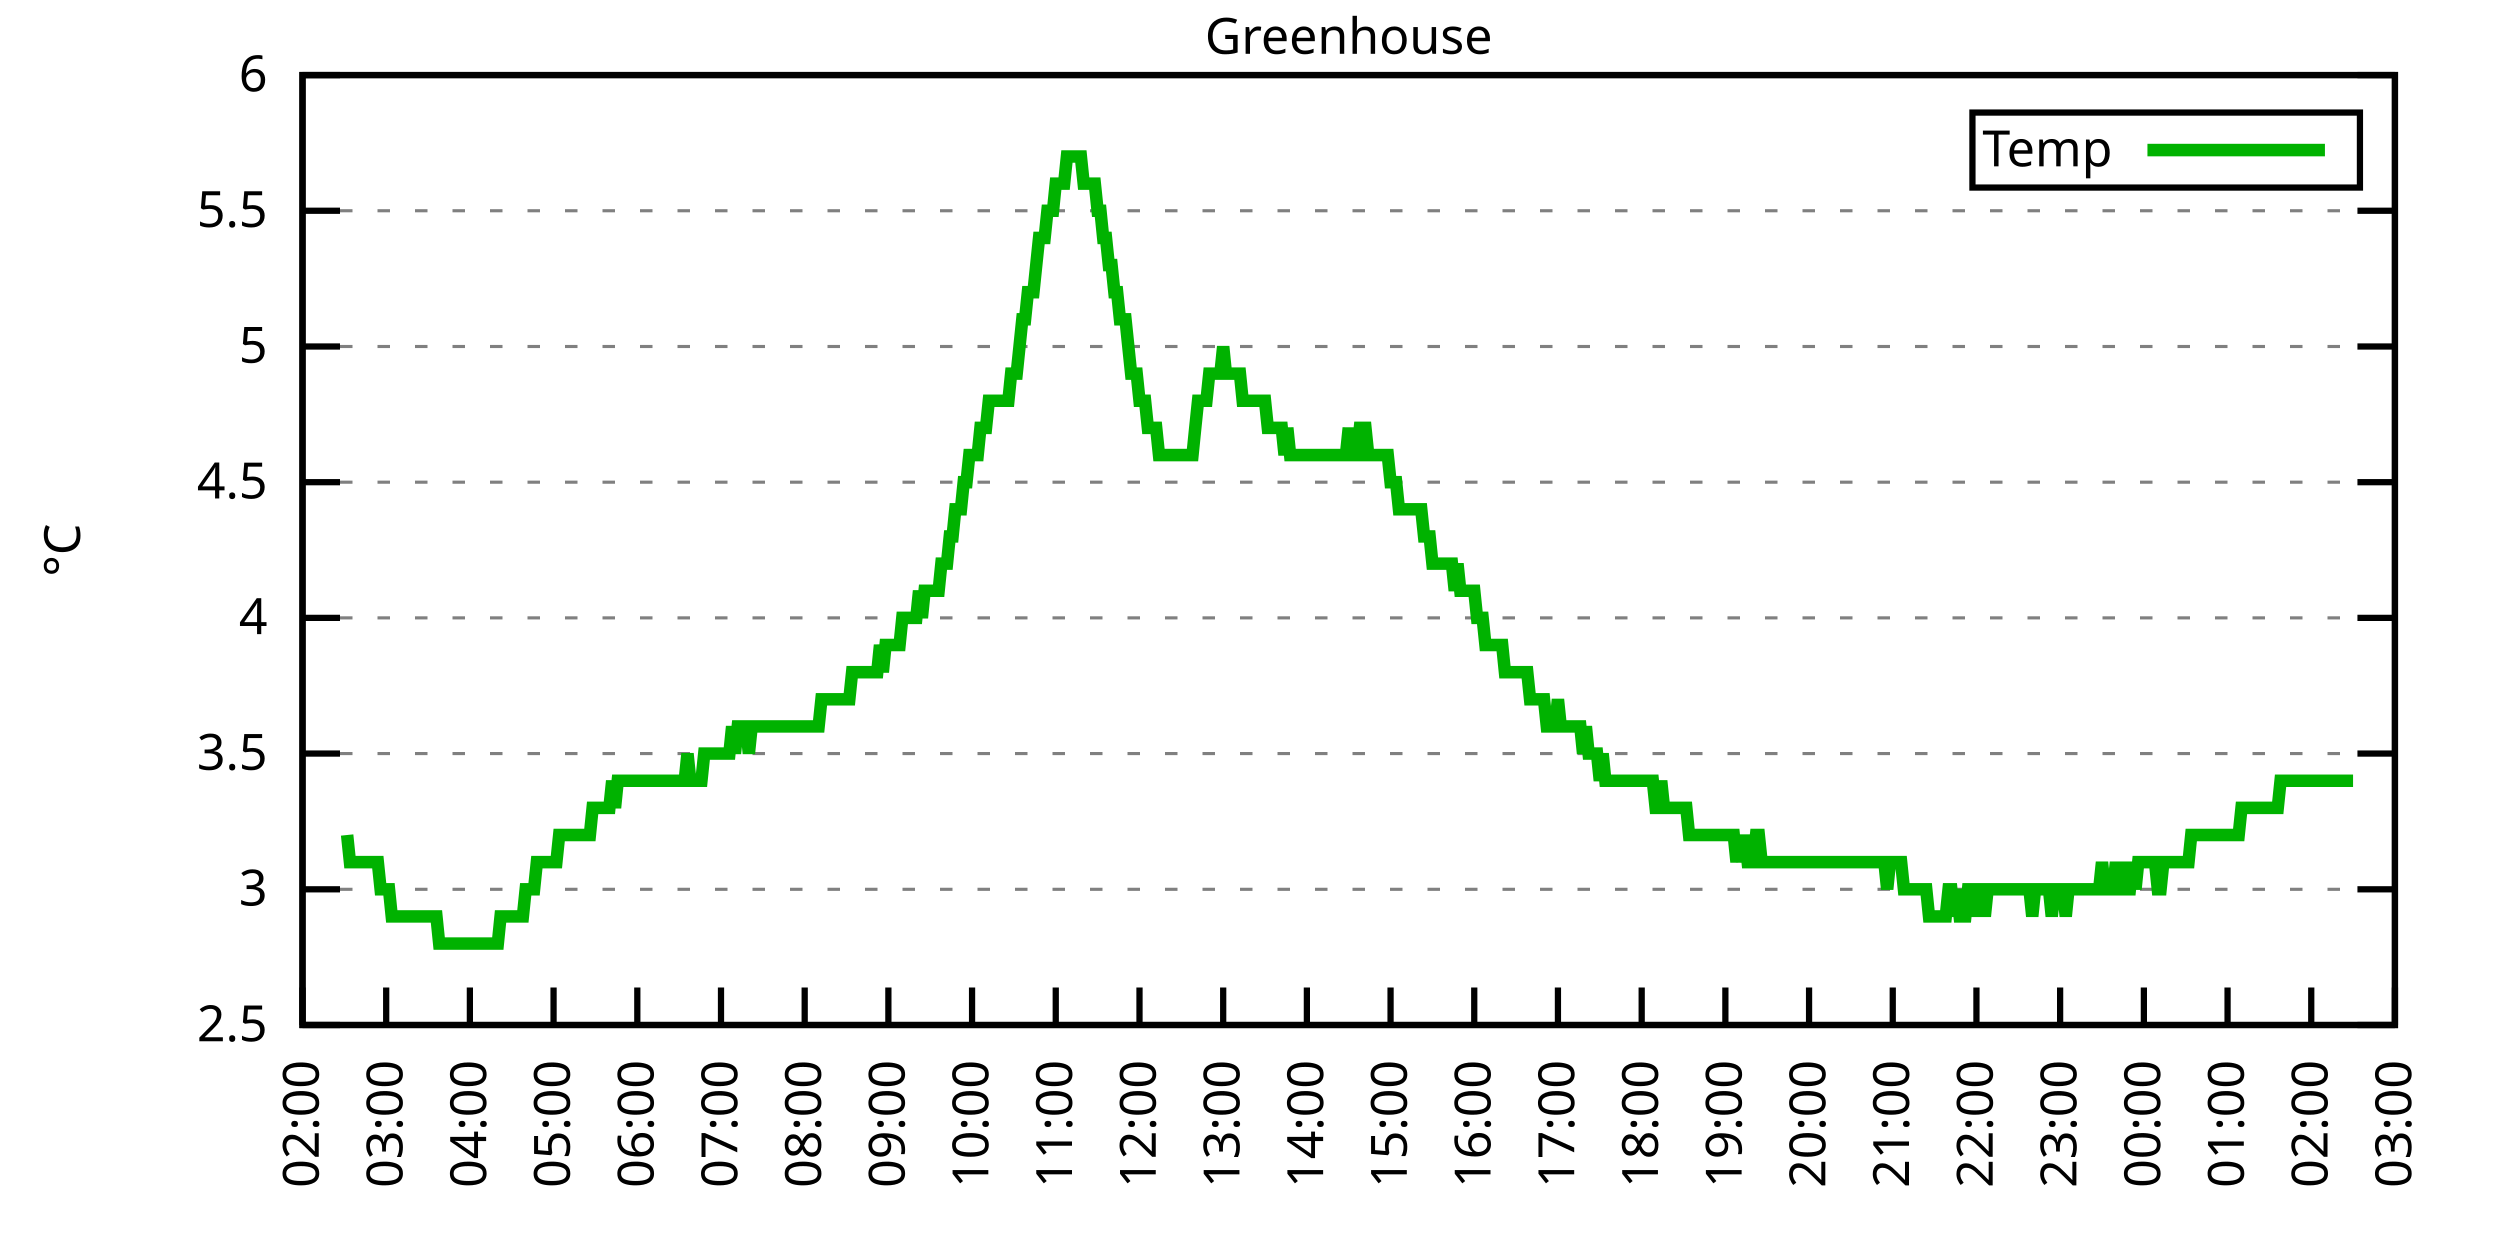
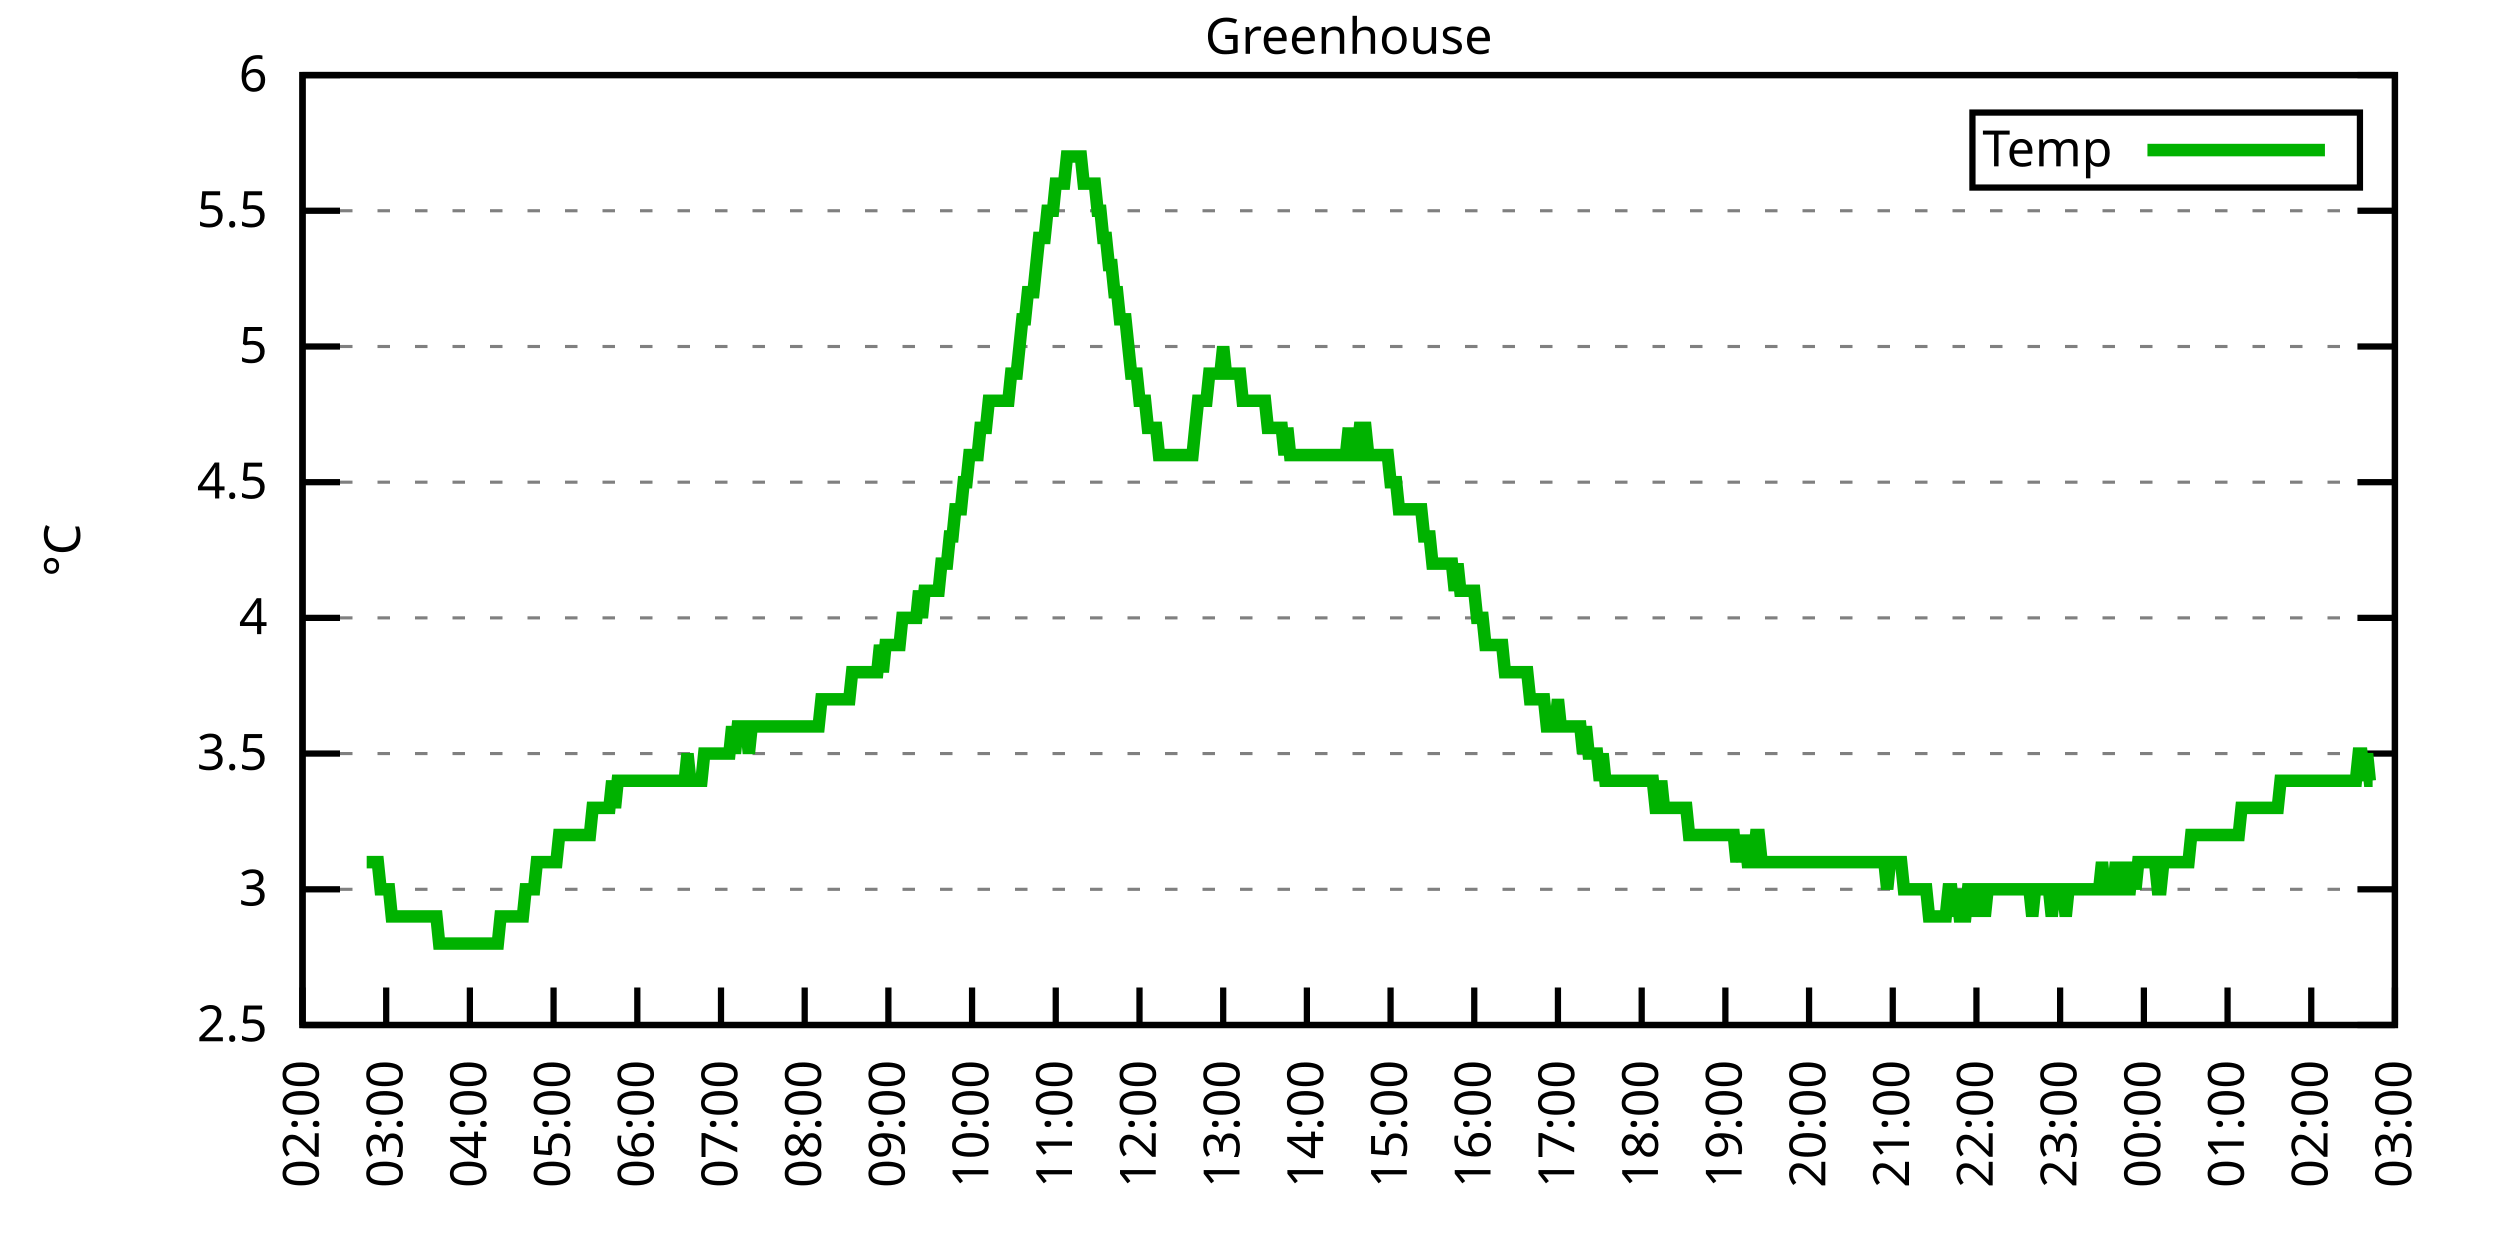
<svg xmlns="http://www.w3.org/2000/svg" xmlns:xlink="http://www.w3.org/1999/xlink" width="400" height="200" viewBox="0 0 400 200">
  <g id="gnuplot_canvas">
    <rect x="0" y="0" width="400" height="200" fill="none" />
    <defs>
      <circle id="gpDot" r="0.5" stroke-width="0.5" stroke="currentColor" />
      <path id="gpPt0" stroke-width="0.333" stroke="currentColor" d="M-1,0 h2 M0,-1 v2" />
      <path id="gpPt1" stroke-width="0.333" stroke="currentColor" d="M-1,-1 L1,1 M1,-1 L-1,1" />
      <path id="gpPt2" stroke-width="0.333" stroke="currentColor" d="M-1,0 L1,0 M0,-1 L0,1 M-1,-1 L1,1 M-1,1 L1,-1" />
      <rect id="gpPt3" stroke-width="0.333" stroke="currentColor" x="-1" y="-1" width="2" height="2" />
      <rect id="gpPt4" stroke-width="0.333" stroke="currentColor" fill="currentColor" x="-1" y="-1" width="2" height="2" />
      <circle id="gpPt5" stroke-width="0.333" stroke="currentColor" cx="0" cy="0" r="1" />
      <use xlink:href="#gpPt5" id="gpPt6" fill="currentColor" stroke="none" />
      <path id="gpPt7" stroke-width="0.333" stroke="currentColor" d="M0,-1.33 L-1.33,0.67 L1.33,0.67 z" />
      <use xlink:href="#gpPt7" id="gpPt8" fill="currentColor" stroke="none" />
      <use xlink:href="#gpPt7" id="gpPt9" stroke="currentColor" transform="rotate(180)" />
      <use xlink:href="#gpPt9" id="gpPt10" fill="currentColor" stroke="none" />
      <use xlink:href="#gpPt3" id="gpPt11" stroke="currentColor" transform="rotate(45)" />
      <use xlink:href="#gpPt11" id="gpPt12" fill="currentColor" stroke="none" />
      <path id="gpPt13" stroke-width="0.333" stroke="currentColor" d="M0,1.330 L1.265,0.411 L0.782,-1.067 L-0.782,-1.076 L-1.265,0.411 z" />
      <use xlink:href="#gpPt13" id="gpPt14" fill="currentColor" stroke="none" />
      <filter id="textbox" filterUnits="objectBoundingBox" x="0" y="0" height="1" width="1">
        <feFlood flood-color="white" flood-opacity="1" result="bgnd" />
        <feComposite in="SourceGraphic" in2="bgnd" operator="atop" />
      </filter>
      <filter id="greybox" filterUnits="objectBoundingBox" x="0" y="0" height="1" width="1">
        <feFlood flood-color="lightgrey" flood-opacity="1" result="grey" />
        <feComposite in="SourceGraphic" in2="grey" operator="atop" />
      </filter>
    </defs>
    <g fill="none" color="white" stroke="currentColor" stroke-width="1.00" stroke-linecap="butt" stroke-linejoin="miter">
</g>
    <g fill="none" color="black" stroke="currentColor" stroke-width="1.00" stroke-linecap="butt" stroke-linejoin="miter">
      <g stroke="none" shape-rendering="crispEdges">
        <polygon fill="rgb(255, 255, 255)" points="48.40,164.00 383.18,164.00 383.18,12.02 48.40,12.02 " />
      </g>
    </g>
    <g fill="none" color="black" stroke="currentColor" stroke-width="1.00" stroke-linecap="butt" stroke-linejoin="miter">
</g>
    <g fill="none" color="black" stroke="black" stroke-width="0.50" stroke-linecap="butt" stroke-linejoin="miter">
</g>
    <g fill="none" color="gray" stroke="currentColor" stroke-width="0.50" stroke-linecap="butt" stroke-linejoin="miter">
      <path stroke="gray" stroke-dasharray="2,4" class="gridline" d="M48.40,164.00 L383.19,164.00  " />
    </g>
    <g fill="none" color="gray" stroke="gray" stroke-width="1.00" stroke-linecap="butt" stroke-linejoin="miter">
</g>
    <g fill="none" color="black" stroke="currentColor" stroke-width="1.00" stroke-linecap="butt" stroke-linejoin="miter">
      <path stroke="black" d="M48.40,164.00 L54.40,164.00 M383.19,164.00 L377.19,164.00  " />
      <g transform="translate(42.80,166.60)" stroke="none" fill="black" font-family="Sans" font-size="8.00" text-anchor="end">
        <text>
          <tspan font-family="Sans"> 2.5</tspan>
        </text>
      </g>
    </g>
    <g fill="none" color="black" stroke="currentColor" stroke-width="1.00" stroke-linecap="butt" stroke-linejoin="miter">
</g>
    <g fill="none" color="black" stroke="black" stroke-width="0.50" stroke-linecap="butt" stroke-linejoin="miter">
</g>
    <g fill="none" color="gray" stroke="currentColor" stroke-width="0.50" stroke-linecap="butt" stroke-linejoin="miter">
      <path stroke="gray" stroke-dasharray="2,4" class="gridline" d="M48.40,142.29 L383.19,142.29  " />
    </g>
    <g fill="none" color="gray" stroke="gray" stroke-width="1.00" stroke-linecap="butt" stroke-linejoin="miter">
</g>
    <g fill="none" color="black" stroke="currentColor" stroke-width="1.00" stroke-linecap="butt" stroke-linejoin="miter">
      <path stroke="black" d="M48.40,142.29 L54.40,142.29 M383.19,142.29 L377.19,142.29  " />
      <g transform="translate(42.80,144.89)" stroke="none" fill="black" font-family="Sans" font-size="8.00" text-anchor="end">
        <text>
          <tspan font-family="Sans"> 3</tspan>
        </text>
      </g>
    </g>
    <g fill="none" color="black" stroke="currentColor" stroke-width="1.00" stroke-linecap="butt" stroke-linejoin="miter">
</g>
    <g fill="none" color="black" stroke="black" stroke-width="0.50" stroke-linecap="butt" stroke-linejoin="miter">
</g>
    <g fill="none" color="gray" stroke="currentColor" stroke-width="0.50" stroke-linecap="butt" stroke-linejoin="miter">
      <path stroke="gray" stroke-dasharray="2,4" class="gridline" d="M48.40,120.57 L383.19,120.57  " />
    </g>
    <g fill="none" color="gray" stroke="gray" stroke-width="1.00" stroke-linecap="butt" stroke-linejoin="miter">
</g>
    <g fill="none" color="black" stroke="currentColor" stroke-width="1.00" stroke-linecap="butt" stroke-linejoin="miter">
      <path stroke="black" d="M48.40,120.57 L54.40,120.57 M383.19,120.57 L377.19,120.57  " />
      <g transform="translate(42.80,123.17)" stroke="none" fill="black" font-family="Sans" font-size="8.00" text-anchor="end">
        <text>
          <tspan font-family="Sans"> 3.5</tspan>
        </text>
      </g>
    </g>
    <g fill="none" color="black" stroke="currentColor" stroke-width="1.00" stroke-linecap="butt" stroke-linejoin="miter">
</g>
    <g fill="none" color="black" stroke="black" stroke-width="0.50" stroke-linecap="butt" stroke-linejoin="miter">
</g>
    <g fill="none" color="gray" stroke="currentColor" stroke-width="0.50" stroke-linecap="butt" stroke-linejoin="miter">
      <path stroke="gray" stroke-dasharray="2,4" class="gridline" d="M48.40,98.86 L383.19,98.86  " />
    </g>
    <g fill="none" color="gray" stroke="gray" stroke-width="1.00" stroke-linecap="butt" stroke-linejoin="miter">
</g>
    <g fill="none" color="black" stroke="currentColor" stroke-width="1.00" stroke-linecap="butt" stroke-linejoin="miter">
      <path stroke="black" d="M48.40,98.86 L54.40,98.86 M383.19,98.86 L377.19,98.86  " />
      <g transform="translate(42.80,101.46)" stroke="none" fill="black" font-family="Sans" font-size="8.00" text-anchor="end">
        <text>
          <tspan font-family="Sans"> 4</tspan>
        </text>
      </g>
    </g>
    <g fill="none" color="black" stroke="currentColor" stroke-width="1.00" stroke-linecap="butt" stroke-linejoin="miter">
</g>
    <g fill="none" color="black" stroke="black" stroke-width="0.50" stroke-linecap="butt" stroke-linejoin="miter">
</g>
    <g fill="none" color="gray" stroke="currentColor" stroke-width="0.50" stroke-linecap="butt" stroke-linejoin="miter">
      <path stroke="gray" stroke-dasharray="2,4" class="gridline" d="M48.40,77.15 L383.19,77.15  " />
    </g>
    <g fill="none" color="gray" stroke="gray" stroke-width="1.00" stroke-linecap="butt" stroke-linejoin="miter">
</g>
    <g fill="none" color="black" stroke="currentColor" stroke-width="1.00" stroke-linecap="butt" stroke-linejoin="miter">
      <path stroke="black" d="M48.40,77.15 L54.40,77.15 M383.19,77.15 L377.19,77.15  " />
      <g transform="translate(42.80,79.75)" stroke="none" fill="black" font-family="Sans" font-size="8.00" text-anchor="end">
        <text>
          <tspan font-family="Sans"> 4.5</tspan>
        </text>
      </g>
    </g>
    <g fill="none" color="black" stroke="currentColor" stroke-width="1.00" stroke-linecap="butt" stroke-linejoin="miter">
</g>
    <g fill="none" color="black" stroke="black" stroke-width="0.50" stroke-linecap="butt" stroke-linejoin="miter">
</g>
    <g fill="none" color="gray" stroke="currentColor" stroke-width="0.50" stroke-linecap="butt" stroke-linejoin="miter">
      <path stroke="gray" stroke-dasharray="2,4" class="gridline" d="M48.40,55.44 L383.19,55.44  " />
    </g>
    <g fill="none" color="gray" stroke="gray" stroke-width="1.00" stroke-linecap="butt" stroke-linejoin="miter">
</g>
    <g fill="none" color="black" stroke="currentColor" stroke-width="1.00" stroke-linecap="butt" stroke-linejoin="miter">
      <path stroke="black" d="M48.40,55.44 L54.40,55.44 M383.19,55.44 L377.19,55.44  " />
      <g transform="translate(42.80,58.04)" stroke="none" fill="black" font-family="Sans" font-size="8.00" text-anchor="end">
        <text>
          <tspan font-family="Sans"> 5</tspan>
        </text>
      </g>
    </g>
    <g fill="none" color="black" stroke="currentColor" stroke-width="1.00" stroke-linecap="butt" stroke-linejoin="miter">
</g>
    <g fill="none" color="black" stroke="black" stroke-width="0.50" stroke-linecap="butt" stroke-linejoin="miter">
</g>
    <g fill="none" color="gray" stroke="currentColor" stroke-width="0.50" stroke-linecap="butt" stroke-linejoin="miter">
      <path stroke="gray" stroke-dasharray="2,4" class="gridline" d="M48.40,33.72 L383.19,33.72  " />
    </g>
    <g fill="none" color="gray" stroke="gray" stroke-width="1.00" stroke-linecap="butt" stroke-linejoin="miter">
</g>
    <g fill="none" color="black" stroke="currentColor" stroke-width="1.00" stroke-linecap="butt" stroke-linejoin="miter">
      <path stroke="black" d="M48.40,33.72 L54.40,33.72 M383.19,33.72 L377.19,33.72  " />
      <g transform="translate(42.80,36.32)" stroke="none" fill="black" font-family="Sans" font-size="8.00" text-anchor="end">
        <text>
          <tspan font-family="Sans"> 5.5</tspan>
        </text>
      </g>
    </g>
    <g fill="none" color="black" stroke="currentColor" stroke-width="1.00" stroke-linecap="butt" stroke-linejoin="miter">
</g>
    <g fill="none" color="black" stroke="black" stroke-width="0.50" stroke-linecap="butt" stroke-linejoin="miter">
</g>
    <g fill="none" color="gray" stroke="currentColor" stroke-width="0.50" stroke-linecap="butt" stroke-linejoin="miter">
      <path stroke="gray" stroke-dasharray="2,4" class="gridline" d="M48.40,12.01 L383.19,12.01  " />
    </g>
    <g fill="none" color="gray" stroke="gray" stroke-width="1.00" stroke-linecap="butt" stroke-linejoin="miter">
</g>
    <g fill="none" color="black" stroke="currentColor" stroke-width="1.00" stroke-linecap="butt" stroke-linejoin="miter">
      <path stroke="black" d="M48.40,12.01 L54.40,12.01 M383.19,12.01 L377.19,12.01  " />
      <g transform="translate(42.80,14.61)" stroke="none" fill="black" font-family="Sans" font-size="8.00" text-anchor="end">
        <text>
          <tspan font-family="Sans"> 6</tspan>
        </text>
      </g>
    </g>
    <g fill="none" color="black" stroke="currentColor" stroke-width="1.00" stroke-linecap="butt" stroke-linejoin="miter">
      <path stroke="black" d="M48.40,164.00 L48.40,158.00  " />
      <g transform="translate(51.00,169.60) rotate(270.00)" stroke="none" fill="black" font-family="Sans" font-size="8.00" text-anchor="end">
        <text>
          <tspan font-family="Sans">02:00</tspan>
        </text>
      </g>
    </g>
    <g fill="none" color="black" stroke="currentColor" stroke-width="1.00" stroke-linecap="butt" stroke-linejoin="miter">
      <path stroke="black" d="M61.79,164.00 L61.79,158.00  " />
      <g transform="translate(64.39,169.60) rotate(270.00)" stroke="none" fill="black" font-family="Sans" font-size="8.00" text-anchor="end">
        <text>
          <tspan font-family="Sans">03:00</tspan>
        </text>
      </g>
    </g>
    <g fill="none" color="black" stroke="currentColor" stroke-width="1.00" stroke-linecap="butt" stroke-linejoin="miter">
      <path stroke="black" d="M75.18,164.00 L75.18,158.00  " />
      <g transform="translate(77.78,169.60) rotate(270.00)" stroke="none" fill="black" font-family="Sans" font-size="8.00" text-anchor="end">
        <text>
          <tspan font-family="Sans">04:00</tspan>
        </text>
      </g>
    </g>
    <g fill="none" color="black" stroke="currentColor" stroke-width="1.00" stroke-linecap="butt" stroke-linejoin="miter">
      <path stroke="black" d="M88.57,164.00 L88.57,158.00  " />
      <g transform="translate(91.17,169.60) rotate(270.00)" stroke="none" fill="black" font-family="Sans" font-size="8.00" text-anchor="end">
        <text>
          <tspan font-family="Sans">05:00</tspan>
        </text>
      </g>
    </g>
    <g fill="none" color="black" stroke="currentColor" stroke-width="1.00" stroke-linecap="butt" stroke-linejoin="miter">
      <path stroke="black" d="M101.97,164.00 L101.97,158.00  " />
      <g transform="translate(104.57,169.60) rotate(270.00)" stroke="none" fill="black" font-family="Sans" font-size="8.00" text-anchor="end">
        <text>
          <tspan font-family="Sans">06:00</tspan>
        </text>
      </g>
    </g>
    <g fill="none" color="black" stroke="currentColor" stroke-width="1.00" stroke-linecap="butt" stroke-linejoin="miter">
      <path stroke="black" d="M115.36,164.00 L115.36,158.00  " />
      <g transform="translate(117.96,169.60) rotate(270.00)" stroke="none" fill="black" font-family="Sans" font-size="8.00" text-anchor="end">
        <text>
          <tspan font-family="Sans">07:00</tspan>
        </text>
      </g>
    </g>
    <g fill="none" color="black" stroke="currentColor" stroke-width="1.00" stroke-linecap="butt" stroke-linejoin="miter">
      <path stroke="black" d="M128.75,164.00 L128.75,158.00  " />
      <g transform="translate(131.35,169.60) rotate(270.00)" stroke="none" fill="black" font-family="Sans" font-size="8.00" text-anchor="end">
        <text>
          <tspan font-family="Sans">08:00</tspan>
        </text>
      </g>
    </g>
    <g fill="none" color="black" stroke="currentColor" stroke-width="1.00" stroke-linecap="butt" stroke-linejoin="miter">
      <path stroke="black" d="M142.14,164.00 L142.14,158.00  " />
      <g transform="translate(144.74,169.60) rotate(270.00)" stroke="none" fill="black" font-family="Sans" font-size="8.00" text-anchor="end">
        <text>
          <tspan font-family="Sans">09:00</tspan>
        </text>
      </g>
    </g>
    <g fill="none" color="black" stroke="currentColor" stroke-width="1.00" stroke-linecap="butt" stroke-linejoin="miter">
      <path stroke="black" d="M155.53,164.00 L155.53,158.00  " />
      <g transform="translate(158.13,169.60) rotate(270.00)" stroke="none" fill="black" font-family="Sans" font-size="8.00" text-anchor="end">
        <text>
          <tspan font-family="Sans">10:00</tspan>
        </text>
      </g>
    </g>
    <g fill="none" color="black" stroke="currentColor" stroke-width="1.00" stroke-linecap="butt" stroke-linejoin="miter">
      <path stroke="black" d="M168.92,164.00 L168.92,158.00  " />
      <g transform="translate(171.52,169.60) rotate(270.00)" stroke="none" fill="black" font-family="Sans" font-size="8.00" text-anchor="end">
        <text>
          <tspan font-family="Sans">11:00</tspan>
        </text>
      </g>
    </g>
    <g fill="none" color="black" stroke="currentColor" stroke-width="1.00" stroke-linecap="butt" stroke-linejoin="miter">
      <path stroke="black" d="M182.32,164.00 L182.32,158.00  " />
      <g transform="translate(184.92,169.60) rotate(270.00)" stroke="none" fill="black" font-family="Sans" font-size="8.00" text-anchor="end">
        <text>
          <tspan font-family="Sans">12:00</tspan>
        </text>
      </g>
    </g>
    <g fill="none" color="black" stroke="currentColor" stroke-width="1.00" stroke-linecap="butt" stroke-linejoin="miter">
      <path stroke="black" d="M195.71,164.00 L195.71,158.00  " />
      <g transform="translate(198.31,169.60) rotate(270.00)" stroke="none" fill="black" font-family="Sans" font-size="8.00" text-anchor="end">
        <text>
          <tspan font-family="Sans">13:00</tspan>
        </text>
      </g>
    </g>
    <g fill="none" color="black" stroke="currentColor" stroke-width="1.00" stroke-linecap="butt" stroke-linejoin="miter">
      <path stroke="black" d="M209.10,164.00 L209.10,158.00  " />
      <g transform="translate(211.70,169.60) rotate(270.00)" stroke="none" fill="black" font-family="Sans" font-size="8.00" text-anchor="end">
        <text>
          <tspan font-family="Sans">14:00</tspan>
        </text>
      </g>
    </g>
    <g fill="none" color="black" stroke="currentColor" stroke-width="1.00" stroke-linecap="butt" stroke-linejoin="miter">
      <path stroke="black" d="M222.49,164.00 L222.49,158.00  " />
      <g transform="translate(225.09,169.60) rotate(270.00)" stroke="none" fill="black" font-family="Sans" font-size="8.00" text-anchor="end">
        <text>
          <tspan font-family="Sans">15:00</tspan>
        </text>
      </g>
    </g>
    <g fill="none" color="black" stroke="currentColor" stroke-width="1.00" stroke-linecap="butt" stroke-linejoin="miter">
      <path stroke="black" d="M235.88,164.00 L235.88,158.00  " />
      <g transform="translate(238.48,169.60) rotate(270.00)" stroke="none" fill="black" font-family="Sans" font-size="8.00" text-anchor="end">
        <text>
          <tspan font-family="Sans">16:00</tspan>
        </text>
      </g>
    </g>
    <g fill="none" color="black" stroke="currentColor" stroke-width="1.00" stroke-linecap="butt" stroke-linejoin="miter">
      <path stroke="black" d="M249.27,164.00 L249.27,158.00  " />
      <g transform="translate(251.87,169.60) rotate(270.00)" stroke="none" fill="black" font-family="Sans" font-size="8.00" text-anchor="end">
        <text>
          <tspan font-family="Sans">17:00</tspan>
        </text>
      </g>
    </g>
    <g fill="none" color="black" stroke="currentColor" stroke-width="1.00" stroke-linecap="butt" stroke-linejoin="miter">
      <path stroke="black" d="M262.67,164.00 L262.67,158.00  " />
      <g transform="translate(265.27,169.60) rotate(270.00)" stroke="none" fill="black" font-family="Sans" font-size="8.00" text-anchor="end">
        <text>
          <tspan font-family="Sans">18:00</tspan>
        </text>
      </g>
    </g>
    <g fill="none" color="black" stroke="currentColor" stroke-width="1.00" stroke-linecap="butt" stroke-linejoin="miter">
      <path stroke="black" d="M276.06,164.00 L276.06,158.00  " />
      <g transform="translate(278.66,169.60) rotate(270.00)" stroke="none" fill="black" font-family="Sans" font-size="8.00" text-anchor="end">
        <text>
          <tspan font-family="Sans">19:00</tspan>
        </text>
      </g>
    </g>
    <g fill="none" color="black" stroke="currentColor" stroke-width="1.00" stroke-linecap="butt" stroke-linejoin="miter">
      <path stroke="black" d="M289.45,164.00 L289.45,158.00  " />
      <g transform="translate(292.05,169.60) rotate(270.00)" stroke="none" fill="black" font-family="Sans" font-size="8.00" text-anchor="end">
        <text>
          <tspan font-family="Sans">20:00</tspan>
        </text>
      </g>
    </g>
    <g fill="none" color="black" stroke="currentColor" stroke-width="1.00" stroke-linecap="butt" stroke-linejoin="miter">
      <path stroke="black" d="M302.84,164.00 L302.84,158.00  " />
      <g transform="translate(305.44,169.60) rotate(270.00)" stroke="none" fill="black" font-family="Sans" font-size="8.00" text-anchor="end">
        <text>
          <tspan font-family="Sans">21:00</tspan>
        </text>
      </g>
    </g>
    <g fill="none" color="black" stroke="currentColor" stroke-width="1.00" stroke-linecap="butt" stroke-linejoin="miter">
      <path stroke="black" d="M316.23,164.00 L316.23,158.00  " />
      <g transform="translate(318.83,169.60) rotate(270.00)" stroke="none" fill="black" font-family="Sans" font-size="8.00" text-anchor="end">
        <text>
          <tspan font-family="Sans">22:00</tspan>
        </text>
      </g>
    </g>
    <g fill="none" color="black" stroke="currentColor" stroke-width="1.00" stroke-linecap="butt" stroke-linejoin="miter">
      <path stroke="black" d="M329.62,164.00 L329.62,158.00  " />
      <g transform="translate(332.22,169.60) rotate(270.00)" stroke="none" fill="black" font-family="Sans" font-size="8.00" text-anchor="end">
        <text>
          <tspan font-family="Sans">23:00</tspan>
        </text>
      </g>
    </g>
    <g fill="none" color="black" stroke="currentColor" stroke-width="1.00" stroke-linecap="butt" stroke-linejoin="miter">
      <path stroke="black" d="M343.02,164.00 L343.02,158.00  " />
      <g transform="translate(345.62,169.60) rotate(270.00)" stroke="none" fill="black" font-family="Sans" font-size="8.00" text-anchor="end">
        <text>
          <tspan font-family="Sans">00:00</tspan>
        </text>
      </g>
    </g>
    <g fill="none" color="black" stroke="currentColor" stroke-width="1.00" stroke-linecap="butt" stroke-linejoin="miter">
      <path stroke="black" d="M356.41,164.00 L356.41,158.00  " />
      <g transform="translate(359.01,169.60) rotate(270.00)" stroke="none" fill="black" font-family="Sans" font-size="8.00" text-anchor="end">
        <text>
          <tspan font-family="Sans">01:00</tspan>
        </text>
      </g>
    </g>
    <g fill="none" color="black" stroke="currentColor" stroke-width="1.00" stroke-linecap="butt" stroke-linejoin="miter">
      <path stroke="black" d="M369.80,164.00 L369.80,158.00  " />
      <g transform="translate(372.40,169.60) rotate(270.00)" stroke="none" fill="black" font-family="Sans" font-size="8.00" text-anchor="end">
        <text>
          <tspan font-family="Sans">02:00</tspan>
        </text>
      </g>
    </g>
    <g fill="none" color="black" stroke="currentColor" stroke-width="1.00" stroke-linecap="butt" stroke-linejoin="miter">
      <path stroke="black" d="M383.19,164.00 L383.19,158.00  " />
      <g transform="translate(385.79,169.60) rotate(270.00)" stroke="none" fill="black" font-family="Sans" font-size="8.00" text-anchor="end">
        <text>
          <tspan font-family="Sans">03:00</tspan>
        </text>
      </g>
    </g>
    <g fill="none" color="black" stroke="currentColor" stroke-width="1.00" stroke-linecap="butt" stroke-linejoin="miter">
</g>
    <g fill="none" color="black" stroke="currentColor" stroke-width="1.00" stroke-linecap="butt" stroke-linejoin="miter">
      <path stroke="black" d="M48.40,12.01 L48.40,164.00 L383.19,164.00 L383.19,12.01 L48.40,12.01 Z  " />
    </g>
    <g fill="none" color="black" stroke="currentColor" stroke-width="1.00" stroke-linecap="butt" stroke-linejoin="miter">
</g>
    <g fill="none" color="black" stroke="currentColor" stroke-width="1.00" stroke-linecap="butt" stroke-linejoin="miter">
      <path stroke="black" d="M315.59,30.01 L315.59,18.01 L377.59,18.01 L377.59,30.01 L315.59,30.01 Z  " />
    </g>
    <g id="Greenhouse_plot_1">
      <g fill="none" color="white" stroke="black" stroke-width="2.00" stroke-linecap="butt" stroke-linejoin="miter">
</g>
      <g fill="none" color="black" stroke="currentColor" stroke-width="2.00" stroke-linecap="butt" stroke-linejoin="miter">
        <g transform="translate(337.99,26.61)" stroke="none" fill="black" font-family="Sans" font-size="8.00" text-anchor="end">
          <text>
            <tspan font-family="Sans">Temp</tspan>
          </text>
        </g>
      </g>
      <g fill="none" color="black" stroke="currentColor" stroke-width="2.00" stroke-linecap="butt" stroke-linejoin="miter">
-         <path stroke="rgb(  0, 178,   0)" d="M343.59,24.01 L371.99,24.01 M55.54,133.60 L55.99,137.94 L56.43,137.94 L56.88,137.94 L57.33,137.94 L57.77,137.94   L58.22,137.94 L58.67,137.94 L59.11,137.94 L59.56,137.94 L60.01,137.94 L60.45,137.94 L60.90,142.29 L61.35,142.29   L61.79,142.29 L62.24,142.29 L62.68,146.63 L63.13,146.63 L63.58,146.63 L64.02,146.63 L64.47,146.63 L64.92,146.63   L65.36,146.63 L65.81,146.63 L66.26,146.63 L66.70,146.63 L67.15,146.63 L67.59,146.63 L68.04,146.63 L68.49,146.63   L68.93,146.63 L69.38,146.63 L69.83,146.63 L70.27,150.97 L70.72,150.97 L71.17,150.97 L71.61,150.97 L72.06,150.97   L72.50,150.97 L72.95,150.97 L73.40,150.97 L73.84,150.97 L74.29,150.97 L74.74,150.97 L75.18,150.97 L75.63,150.97   L76.08,150.97 L76.52,150.97 L76.97,150.97 L77.42,150.97 L77.86,150.97 L78.31,150.97 L78.75,150.97 L79.20,150.97   L79.65,150.97 L80.09,146.63 L80.54,146.63 L80.99,146.63 L81.43,146.63 L81.88,146.63 L82.33,146.63 L82.77,146.63   L83.22,146.63 L83.66,146.63 L84.11,142.29 L84.56,142.29 L85.00,142.29 L85.45,142.29 L85.90,137.94 L86.34,137.94   L86.79,137.94 L87.24,137.94 L87.68,137.94 L88.13,137.94 L88.57,137.94 L89.02,137.94 L89.47,133.60 L89.91,133.60   L90.36,133.60 L90.81,133.60 L91.25,133.60 L91.70,133.60 L92.15,133.60 L92.59,133.60 L93.04,133.60 L93.49,133.60   L93.93,133.60 L94.38,133.60 L94.82,129.26 L95.27,129.26 L95.72,129.26 L96.16,129.26 L96.61,129.26 L97.06,129.26   L97.50,129.26 L97.95,124.92 L98.40,129.26 L98.84,124.92 L99.29,124.92 L99.73,124.92 L100.18,124.92 L100.63,124.92   L101.07,124.92 L101.52,124.92 L101.97,124.92 L102.41,124.92 L102.86,124.92 L103.31,124.92 L103.75,124.92 L104.20,124.92   L104.64,124.92 L105.09,124.92 L105.54,124.92 L105.98,124.92 L106.43,124.92 L106.88,124.92 L107.32,124.92 L107.77,124.92   L108.22,124.92 L108.66,124.92 L109.11,124.92 L109.55,124.92 L110.00,120.57 L110.45,124.92 L110.89,124.92 L111.34,124.92   L111.79,124.92 L112.23,124.92 L112.68,120.57 L113.13,120.57 L113.57,120.57 L114.02,120.57 L114.47,120.57 L114.91,120.57   L115.36,120.57 L115.80,120.57 L116.25,120.57 L116.70,120.57 L117.14,116.23 L117.59,120.57 L118.04,116.23 L118.48,116.23   L118.93,116.23 L119.38,116.23 L119.82,120.57 L120.27,116.23 L120.71,116.23 L121.16,116.23 L121.61,116.23 L122.05,116.23   L122.50,116.23 L122.95,116.23 L123.39,116.23 L123.84,116.23 L124.29,116.23 L124.73,116.23 L125.18,116.23 L125.62,116.23   L126.07,116.23 L126.52,116.23 L126.96,116.23 L127.41,116.23 L127.86,116.23 L128.30,116.23 L128.75,116.23 L129.20,116.23   L129.64,116.23 L130.09,116.23 L130.54,116.23 L130.98,116.23 L131.43,111.89 L131.87,111.89 L132.32,111.89 L132.77,111.89   L133.21,111.89 L133.66,111.89 L134.11,111.89 L134.55,111.89 L135.00,111.89 L135.45,111.89 L135.89,111.89 L136.34,107.55   L136.78,107.55 L137.23,107.55 L137.68,107.55 L138.12,107.55 L138.57,107.55 L139.02,107.55 L139.46,107.55 L139.91,107.55   L140.36,107.55 L140.80,103.20 L141.25,107.55 L141.69,103.20 L142.14,103.20 L142.59,103.20 L143.03,103.20 L143.48,103.20   L143.93,103.20 L144.37,98.86 L144.82,98.86 L145.27,98.86 L145.71,98.86 L146.16,98.86 L146.61,98.86 L147.05,94.52   L147.50,98.86 L147.94,94.52 L148.39,94.52 L148.84,94.52 L149.28,94.52 L149.73,94.52 L150.18,94.52 L150.62,90.18   L151.07,90.18 L151.52,90.18 L151.96,85.83 L152.41,85.83 L152.85,81.49 L153.30,81.49 L153.75,81.49 L154.19,77.15   L154.64,77.15 L155.09,72.81 L155.53,72.81 L155.98,72.81 L156.43,72.81 L156.87,68.46 L157.32,68.46 L157.76,68.46   L158.21,64.12 L158.66,64.12 L159.10,64.12 L159.55,64.12 L160.00,64.12 L160.44,64.12 L160.89,64.12 L161.34,64.12   L161.78,59.78 L162.23,59.78 L162.67,59.78 L163.12,55.44 L163.57,51.09 L164.01,51.09 L164.46,46.75 L164.91,46.75   L165.35,46.75 L165.80,42.41 L166.25,38.07 L166.69,38.07 L167.14,38.07 L167.59,33.72 L168.03,33.72 L168.48,33.72   L168.92,29.38 L169.37,29.38 L169.82,29.38 L170.26,29.38 L170.71,25.04 L171.16,25.04 L171.60,25.04 L172.05,25.04   L172.50,25.04 L172.94,25.04 L173.39,29.38 L173.83,29.38 L174.28,29.38 L174.73,29.38 L175.17,29.38 L175.62,33.72   L176.07,33.72 L176.51,38.07 L176.96,38.07 L177.41,42.41 L177.85,42.41 L178.30,46.75 L178.74,46.75 L179.19,51.09   L179.64,51.09 L180.08,51.09 L180.53,55.44 L180.98,59.78 L181.42,59.78 L181.87,59.78 L182.32,64.12 L182.76,64.12   L183.21,64.12 L183.66,68.46 L184.10,68.46 L184.55,68.46 L184.99,68.46 L185.44,72.81 L185.89,72.81 L186.33,72.81   L186.78,72.81 L187.23,72.81 L187.67,72.81 L188.12,72.81 L188.57,72.81 L189.01,72.81 L189.46,72.81 L189.90,72.81   L190.35,72.81 L190.80,72.81 L191.24,68.46 L191.69,64.12 L192.14,64.12 L192.58,64.12 L193.03,64.12 L193.48,59.78   L193.92,59.78 L194.37,59.78 L194.81,59.78 L195.26,59.78 L195.71,55.44 L196.15,59.78 L196.60,59.78 L197.05,59.78   L197.49,59.78 L197.94,59.78 L198.39,59.78 L198.83,64.12 L199.28,64.12 L199.73,64.12 L200.17,64.12 L200.62,64.12   L201.06,64.12 L201.51,64.12 L201.96,64.12 L202.40,64.12 L202.85,68.46 L203.30,68.46 L203.74,68.46 L204.19,68.46   L204.64,68.46 L205.08,68.46 L205.53,72.81 L205.97,68.46 L206.42,72.81 L206.87,72.81 L207.31,72.81 L207.76,72.81   L208.21,72.81 L208.65,72.81 L209.10,72.81 L209.55,72.81 L209.99,72.81 L210.44,72.81 L210.88,72.81 L211.33,72.81   L211.78,72.81 L212.22,72.81 L212.67,72.81 L213.12,72.81 L213.56,72.81 L214.01,72.81 L214.46,72.81 L214.90,72.81   L215.35,72.81 L215.80,68.46 L216.24,72.81 L216.69,72.81 L217.13,72.81 L217.58,68.46 L218.03,68.46 L218.47,68.46   L218.92,72.81 L219.37,72.81 L219.81,72.81 L220.26,72.81 L220.71,72.81 L221.15,72.81 L221.60,72.81 L222.04,72.81   L222.49,77.15 L222.94,77.15 L223.38,77.15 L223.83,81.49 L224.28,81.49 L224.72,81.49 L225.17,81.49 L225.62,81.49   L226.06,81.49 L226.51,81.49 L226.95,81.49 L227.40,81.49 L227.85,85.83 L228.29,85.83 L228.74,85.83 L229.19,90.18   L229.63,90.18 L230.08,90.18 L230.53,90.18 L230.97,90.18 L231.42,90.18 L231.86,90.18 L232.31,90.18 L232.76,94.52   L233.20,90.18 L233.65,94.52 L234.10,94.52 L234.54,94.52 L234.99,94.52 L235.44,94.52 L235.88,94.52 L236.33,98.86   L236.78,98.86 L237.22,98.86 L237.67,103.20 L238.11,103.20 L238.56,103.20 L239.01,103.20 L239.45,103.20 L239.90,103.20   L240.35,103.20 L240.79,107.55 L241.24,107.55 L241.69,107.55 L242.13,107.55 L242.58,107.55 L243.02,107.55 L243.47,107.55   L243.92,107.55 L244.36,107.55 L244.81,111.89 L245.26,111.89 L245.70,111.89 L246.15,111.89 L246.60,111.89 L247.04,111.89   L247.49,116.23 L247.93,116.23 L248.38,116.23 L248.83,116.23 L249.27,111.89 L249.72,116.23 L250.17,116.23 L250.61,116.23   L251.06,116.23 L251.51,116.23 L251.95,116.23 L252.40,116.23 L252.85,116.23 L253.29,120.57 L253.74,116.23 L254.18,120.57   L254.63,120.57 L255.08,120.57 L255.52,120.57 L255.97,124.92 L256.42,120.57 L256.86,124.92 L257.31,124.92 L257.76,124.92   L258.20,124.92 L258.65,124.92 L259.09,124.92 L259.54,124.92 L259.99,124.92 L260.43,124.92 L260.88,124.92 L261.33,124.92   L261.77,124.92 L262.22,124.92 L262.67,124.92 L263.11,124.92 L263.56,124.92 L264.00,124.92 L264.45,124.92 L264.90,129.26   L265.34,129.26 L265.79,124.92 L266.24,129.26 L266.68,129.26 L267.13,129.26 L267.58,129.26 L268.02,129.26 L268.47,129.26   L268.92,129.26 L269.36,129.26 L269.81,129.26 L270.25,133.60 L270.70,133.60 L271.15,133.60 L271.59,133.60 L272.04,133.60   L272.49,133.60 L272.93,133.60 L273.38,133.60 L273.83,133.60 L274.27,133.60 L274.72,133.60 L275.16,133.60 L275.61,133.60   L276.06,133.60 L276.50,133.60 L276.95,133.60 L277.40,133.60 L277.84,137.94 L278.29,133.60 L278.74,137.94 L279.18,133.60   L279.63,137.94 L280.07,137.94 L280.52,137.94 L280.97,133.60 L281.41,133.60 L281.86,137.94 L282.31,137.94 L282.75,137.94   L283.20,137.94 L283.65,137.94 L284.09,137.94 L284.54,137.94 L284.98,137.94 L285.43,137.94 L285.88,137.94 L286.32,137.94   L286.77,137.94 L287.22,137.94 L287.66,137.94 L288.11,137.94 L288.56,137.94 L289.00,137.94 L289.45,137.94 L289.90,137.94   L290.34,137.94 L290.79,137.94 L291.23,137.94 L291.68,137.94 L292.13,137.94 L292.57,137.94 L293.02,137.94 L293.47,137.94   L293.91,137.94 L294.36,137.94 L294.81,137.94 L295.25,137.94 L295.70,137.94 L296.14,137.94 L296.59,137.94 L297.04,137.94   L297.48,137.94 L297.93,137.94 L298.38,137.94 L298.82,137.94 L299.27,137.94 L299.72,137.94 L300.16,137.94 L300.61,137.94   L301.05,137.94 L301.50,137.94 L301.95,142.29 L302.39,137.94 L302.84,137.94 L303.29,137.94 L303.73,137.94 L304.18,137.94   L304.63,142.29 L305.07,142.29 L305.52,142.29 L305.97,142.29 L306.41,142.29 L306.86,142.29 L307.30,142.29 L307.75,142.29   L308.20,142.29 L308.64,146.63 L309.09,146.63 L309.54,146.63 L309.98,146.63 L310.43,146.63 L310.88,146.63 L311.32,146.63   L311.77,142.29 L312.21,142.29 L312.66,146.63 L313.11,142.29 L313.55,146.63 L314.00,146.63 L314.45,146.63 L314.89,142.29   L315.34,142.29 L315.79,142.29 L316.23,146.63 L316.68,142.29 L317.12,142.29 L317.57,146.63 L318.02,142.29 L318.46,142.29   L318.91,142.29 L319.36,142.29 L319.80,142.29 L320.25,142.29 L320.70,142.29 L321.14,142.29 L321.59,142.29 L322.04,142.29   L322.48,142.29 L322.93,142.29 L323.37,142.29 L323.82,142.29 L324.27,142.29 L324.71,142.29 L325.16,146.63 L325.61,142.29   L326.05,142.29 L326.50,142.29 L326.95,142.29 L327.39,142.29 L327.84,142.29 L328.28,146.63 L328.73,142.29 L329.18,142.29   L329.62,142.29 L330.07,142.29 L330.52,146.63 L330.96,142.29 L331.41,142.29 L331.86,142.29 L332.30,142.29 L332.75,142.29   L333.19,142.29 L333.64,142.29 L334.09,142.29 L334.53,142.29 L334.98,142.29 L335.43,142.29 L335.87,142.29 L336.32,137.94   L336.77,142.29 L337.21,142.29 L337.66,142.29 L338.10,142.29 L338.55,137.94 L339.00,142.29 L339.44,137.94 L339.89,142.29   L340.34,142.29 L340.78,142.29 L341.23,137.94 L341.68,142.29 L342.12,137.94 L342.57,137.94 L343.02,137.94 L343.46,137.94   L343.91,137.94 L344.35,137.94 L344.80,137.94 L345.25,142.29 L345.69,142.29 L346.14,137.94 L346.59,137.94 L347.03,137.94   L347.48,137.94 L347.93,137.94 L348.37,137.94 L348.82,137.94 L349.26,137.94 L349.71,137.94 L350.16,137.94 L350.60,133.60   L351.05,133.60 L351.50,133.60 L351.94,133.60 L352.39,133.60 L352.84,133.60 L353.28,133.60 L353.73,133.60 L354.17,133.60   L354.62,133.60 L355.07,133.60 L355.51,133.60 L355.96,133.60 L356.41,133.60 L356.85,133.60 L357.30,133.60 L357.75,133.60   L358.19,133.60 L358.64,129.26 L359.09,129.26 L359.53,129.26 L359.98,129.26 L360.42,129.26 L360.87,129.26 L361.32,129.26   L361.76,129.26 L362.21,129.26 L362.66,129.26 L363.10,129.26 L363.55,129.26 L364.00,129.26 L364.44,129.26 L364.89,124.92   L365.33,124.92 L365.78,124.92 L366.23,124.92 L366.67,124.92 L367.12,124.92 L367.57,124.92 L368.01,124.92 L368.46,124.92   L368.91,124.92 L369.35,124.92 L369.80,124.92 L370.24,124.92 L370.69,124.92 L371.14,124.92 L371.58,124.92 L372.03,124.92   L372.48,124.92 L372.92,124.92 L373.37,124.92 L373.82,124.92 L374.26,124.92 L374.71,124.92 L375.16,124.92 L375.60,124.92   L376.05,124.92 L376.49,124.92  " />
+         <path stroke="rgb(  0, 178,   0)" d="M343.59,24.01 L371.99,24.01 M58.67,137.94 L59.11,137.94 L59.56,137.94 L60.01,137.94 L60.45,137.94 L60.90,142.29   L61.35,142.29 L61.79,142.29 L62.24,142.29 L62.68,146.63 L63.13,146.63 L63.58,146.63 L64.02,146.63 L64.47,146.63   L64.92,146.63 L65.36,146.63 L65.81,146.63 L66.26,146.63 L66.70,146.63 L67.15,146.63 L67.59,146.63 L68.04,146.63   L68.49,146.63 L68.93,146.63 L69.38,146.63 L69.83,146.63 L70.27,150.97 L70.72,150.97 L71.17,150.97 L71.61,150.97   L72.06,150.97 L72.50,150.97 L72.95,150.97 L73.40,150.97 L73.84,150.97 L74.29,150.97 L74.74,150.97 L75.18,150.97   L75.63,150.97 L76.08,150.97 L76.52,150.97 L76.97,150.97 L77.42,150.97 L77.86,150.97 L78.31,150.97 L78.75,150.97   L79.20,150.97 L79.65,150.97 L80.09,146.63 L80.54,146.63 L80.99,146.63 L81.43,146.63 L81.88,146.63 L82.33,146.63   L82.77,146.63 L83.22,146.63 L83.66,146.63 L84.11,142.29 L84.56,142.29 L85.00,142.29 L85.45,142.29 L85.90,137.94   L86.34,137.94 L86.79,137.94 L87.24,137.94 L87.68,137.94 L88.13,137.94 L88.57,137.94 L89.02,137.94 L89.47,133.60   L89.91,133.60 L90.36,133.60 L90.81,133.60 L91.25,133.60 L91.70,133.60 L92.15,133.60 L92.59,133.60 L93.04,133.60   L93.49,133.60 L93.93,133.60 L94.38,133.60 L94.82,129.26 L95.27,129.26 L95.72,129.26 L96.16,129.26 L96.61,129.26   L97.06,129.26 L97.50,129.26 L97.95,124.92 L98.40,129.26 L98.84,124.92 L99.29,124.92 L99.73,124.92 L100.18,124.92   L100.63,124.92 L101.07,124.92 L101.52,124.92 L101.97,124.92 L102.41,124.92 L102.86,124.92 L103.31,124.92 L103.75,124.92   L104.20,124.92 L104.64,124.92 L105.09,124.92 L105.54,124.92 L105.98,124.92 L106.43,124.92 L106.88,124.92 L107.32,124.92   L107.77,124.92 L108.22,124.92 L108.66,124.92 L109.11,124.92 L109.55,124.92 L110.00,120.57 L110.45,124.92 L110.89,124.92   L111.34,124.92 L111.79,124.92 L112.23,124.92 L112.68,120.57 L113.13,120.57 L113.57,120.57 L114.02,120.57 L114.47,120.57   L114.91,120.57 L115.36,120.57 L115.80,120.57 L116.25,120.57 L116.70,120.57 L117.14,116.23 L117.59,120.57 L118.04,116.23   L118.48,116.23 L118.93,116.23 L119.38,116.23 L119.82,120.57 L120.27,116.23 L120.71,116.23 L121.16,116.23 L121.61,116.23   L122.05,116.23 L122.50,116.23 L122.95,116.23 L123.39,116.23 L123.84,116.23 L124.29,116.23 L124.73,116.23 L125.18,116.23   L125.62,116.23 L126.07,116.23 L126.52,116.23 L126.96,116.23 L127.41,116.23 L127.86,116.23 L128.30,116.23 L128.75,116.23   L129.20,116.23 L129.64,116.23 L130.09,116.23 L130.54,116.23 L130.98,116.23 L131.43,111.89 L131.87,111.89 L132.32,111.89   L132.77,111.89 L133.21,111.89 L133.66,111.89 L134.11,111.89 L134.55,111.89 L135.00,111.89 L135.45,111.89 L135.89,111.89   L136.34,107.55 L136.78,107.55 L137.23,107.55 L137.68,107.55 L138.12,107.55 L138.57,107.55 L139.02,107.55 L139.46,107.55   L139.91,107.55 L140.36,107.55 L140.80,103.20 L141.25,107.55 L141.69,103.20 L142.14,103.20 L142.59,103.20 L143.03,103.20   L143.48,103.20 L143.93,103.20 L144.37,98.86 L144.82,98.86 L145.27,98.86 L145.71,98.86 L146.16,98.86 L146.61,98.86   L147.05,94.52 L147.50,98.86 L147.94,94.52 L148.39,94.52 L148.84,94.52 L149.28,94.52 L149.73,94.52 L150.18,94.52   L150.62,90.18 L151.07,90.18 L151.52,90.18 L151.96,85.83 L152.41,85.83 L152.85,81.49 L153.30,81.49 L153.75,81.49   L154.19,77.15 L154.64,77.15 L155.09,72.81 L155.53,72.81 L155.98,72.81 L156.43,72.81 L156.87,68.46 L157.32,68.46   L157.76,68.46 L158.21,64.12 L158.66,64.12 L159.10,64.12 L159.55,64.12 L160.00,64.12 L160.44,64.12 L160.89,64.12   L161.34,64.12 L161.78,59.78 L162.23,59.78 L162.67,59.78 L163.12,55.44 L163.57,51.09 L164.01,51.09 L164.46,46.75   L164.91,46.75 L165.35,46.75 L165.80,42.41 L166.25,38.07 L166.69,38.07 L167.14,38.07 L167.59,33.72 L168.03,33.72   L168.48,33.72 L168.92,29.38 L169.37,29.38 L169.82,29.38 L170.26,29.38 L170.71,25.04 L171.16,25.04 L171.60,25.04   L172.05,25.04 L172.50,25.04 L172.94,25.04 L173.39,29.38 L173.83,29.38 L174.28,29.38 L174.73,29.38 L175.17,29.38   L175.62,33.72 L176.07,33.72 L176.51,38.07 L176.96,38.07 L177.41,42.41 L177.85,42.41 L178.30,46.75 L178.74,46.75   L179.19,51.09 L179.64,51.09 L180.08,51.09 L180.53,55.44 L180.98,59.78 L181.42,59.78 L181.87,59.78 L182.32,64.12   L182.76,64.12 L183.21,64.12 L183.66,68.46 L184.10,68.46 L184.55,68.46 L184.99,68.46 L185.44,72.81 L185.89,72.81   L186.33,72.81 L186.78,72.81 L187.23,72.81 L187.67,72.81 L188.12,72.81 L188.57,72.81 L189.01,72.81 L189.46,72.81   L189.90,72.81 L190.35,72.81 L190.80,72.81 L191.24,68.46 L191.69,64.12 L192.14,64.12 L192.58,64.12 L193.03,64.12   L193.48,59.78 L193.92,59.78 L194.37,59.78 L194.81,59.78 L195.26,59.78 L195.71,55.44 L196.15,59.78 L196.60,59.78   L197.05,59.78 L197.49,59.78 L197.94,59.78 L198.39,59.78 L198.83,64.12 L199.28,64.12 L199.73,64.12 L200.17,64.12   L200.62,64.12 L201.06,64.12 L201.51,64.12 L201.96,64.12 L202.40,64.12 L202.85,68.46 L203.30,68.46 L203.74,68.46   L204.19,68.46 L204.64,68.46 L205.08,68.46 L205.53,72.81 L205.97,68.46 L206.42,72.81 L206.87,72.81 L207.31,72.81   L207.76,72.81 L208.21,72.81 L208.65,72.81 L209.10,72.81 L209.55,72.81 L209.99,72.81 L210.44,72.81 L210.88,72.81   L211.33,72.81 L211.78,72.81 L212.22,72.81 L212.67,72.81 L213.12,72.81 L213.56,72.81 L214.01,72.81 L214.46,72.81   L214.90,72.81 L215.35,72.81 L215.80,68.46 L216.24,72.81 L216.69,72.81 L217.13,72.81 L217.58,68.46 L218.03,68.46   L218.47,68.46 L218.92,72.81 L219.37,72.81 L219.81,72.81 L220.26,72.81 L220.71,72.81 L221.15,72.81 L221.60,72.81   L222.04,72.81 L222.49,77.15 L222.94,77.15 L223.38,77.15 L223.83,81.49 L224.28,81.49 L224.72,81.49 L225.17,81.49   L225.62,81.49 L226.06,81.49 L226.51,81.49 L226.95,81.49 L227.40,81.49 L227.85,85.83 L228.29,85.83 L228.74,85.83   L229.19,90.18 L229.63,90.18 L230.08,90.18 L230.53,90.18 L230.97,90.18 L231.42,90.18 L231.86,90.18 L232.31,90.18   L232.76,94.52 L233.20,90.18 L233.65,94.52 L234.10,94.52 L234.54,94.52 L234.99,94.52 L235.44,94.52 L235.88,94.52   L236.33,98.86 L236.78,98.86 L237.22,98.86 L237.67,103.20 L238.11,103.20 L238.56,103.20 L239.01,103.20 L239.45,103.20   L239.90,103.20 L240.35,103.20 L240.79,107.55 L241.24,107.55 L241.69,107.55 L242.13,107.55 L242.58,107.55 L243.02,107.55   L243.47,107.55 L243.92,107.55 L244.36,107.55 L244.81,111.89 L245.26,111.89 L245.70,111.89 L246.15,111.89 L246.60,111.89   L247.04,111.89 L247.49,116.23 L247.93,116.23 L248.38,116.23 L248.83,116.23 L249.27,111.89 L249.72,116.23 L250.17,116.23   L250.61,116.23 L251.06,116.23 L251.51,116.23 L251.95,116.23 L252.40,116.23 L252.85,116.23 L253.29,120.57 L253.74,116.23   L254.18,120.57 L254.63,120.57 L255.08,120.57 L255.52,120.57 L255.97,124.92 L256.42,120.57 L256.86,124.92 L257.31,124.92   L257.76,124.92 L258.20,124.92 L258.65,124.92 L259.09,124.92 L259.54,124.92 L259.99,124.92 L260.43,124.92 L260.88,124.92   L261.33,124.92 L261.77,124.92 L262.22,124.92 L262.67,124.92 L263.11,124.92 L263.56,124.92 L264.00,124.92 L264.45,124.92   L264.90,129.26 L265.34,129.26 L265.79,124.92 L266.24,129.26 L266.68,129.26 L267.13,129.26 L267.58,129.26 L268.02,129.26   L268.47,129.26 L268.92,129.26 L269.36,129.26 L269.81,129.26 L270.25,133.60 L270.70,133.60 L271.15,133.60 L271.59,133.60   L272.04,133.60 L272.49,133.60 L272.93,133.60 L273.38,133.60 L273.83,133.60 L274.27,133.60 L274.72,133.60 L275.16,133.60   L275.61,133.60 L276.06,133.60 L276.50,133.60 L276.95,133.60 L277.40,133.60 L277.84,137.94 L278.29,133.60 L278.74,137.94   L279.18,133.60 L279.63,137.94 L280.07,137.94 L280.52,137.94 L280.97,133.60 L281.41,133.60 L281.86,137.94 L282.31,137.94   L282.75,137.94 L283.20,137.94 L283.65,137.94 L284.09,137.94 L284.54,137.94 L284.98,137.94 L285.43,137.94 L285.88,137.94   L286.32,137.94 L286.77,137.94 L287.22,137.94 L287.66,137.94 L288.11,137.94 L288.56,137.94 L289.00,137.94 L289.45,137.94   L289.90,137.94 L290.34,137.94 L290.79,137.94 L291.23,137.94 L291.68,137.94 L292.13,137.94 L292.57,137.94 L293.02,137.94   L293.47,137.94 L293.91,137.94 L294.36,137.94 L294.81,137.94 L295.25,137.94 L295.70,137.94 L296.14,137.94 L296.59,137.94   L297.04,137.94 L297.48,137.94 L297.93,137.94 L298.38,137.94 L298.82,137.94 L299.27,137.94 L299.72,137.94 L300.16,137.94   L300.61,137.94 L301.05,137.94 L301.50,137.94 L301.95,142.29 L302.39,137.94 L302.84,137.94 L303.29,137.94 L303.73,137.94   L304.18,137.94 L304.63,142.29 L305.07,142.29 L305.52,142.29 L305.97,142.29 L306.41,142.29 L306.86,142.29 L307.30,142.29   L307.75,142.29 L308.20,142.29 L308.64,146.63 L309.09,146.63 L309.54,146.63 L309.98,146.63 L310.43,146.63 L310.88,146.63   L311.32,146.63 L311.77,142.29 L312.21,142.29 L312.66,146.63 L313.11,142.29 L313.55,146.63 L314.00,146.63 L314.45,146.63   L314.89,142.29 L315.34,142.29 L315.79,142.29 L316.23,146.63 L316.68,142.29 L317.12,142.29 L317.57,146.63 L318.02,142.29   L318.46,142.29 L318.91,142.29 L319.36,142.29 L319.80,142.29 L320.25,142.29 L320.70,142.29 L321.14,142.29 L321.59,142.29   L322.04,142.29 L322.48,142.29 L322.93,142.29 L323.37,142.29 L323.82,142.29 L324.27,142.29 L324.71,142.29 L325.16,146.63   L325.61,142.29 L326.05,142.29 L326.50,142.29 L326.95,142.29 L327.39,142.29 L327.84,142.29 L328.28,146.63 L328.73,142.29   L329.18,142.29 L329.62,142.29 L330.07,142.29 L330.52,146.63 L330.96,142.29 L331.41,142.29 L331.86,142.29 L332.30,142.29   L332.75,142.29 L333.19,142.29 L333.64,142.29 L334.09,142.29 L334.53,142.29 L334.98,142.29 L335.43,142.29 L335.87,142.29   L336.32,137.94 L336.77,142.29 L337.21,142.29 L337.66,142.29 L338.10,142.29 L338.55,137.94 L339.00,142.29 L339.44,137.94   L339.89,142.29 L340.34,142.29 L340.78,142.29 L341.23,137.94 L341.68,142.29 L342.12,137.94 L342.57,137.94 L343.02,137.94   L343.46,137.94 L343.91,137.94 L344.35,137.94 L344.80,137.94 L345.25,142.29 L345.69,142.29 L346.14,137.94 L346.59,137.94   L347.03,137.94 L347.48,137.94 L347.93,137.94 L348.37,137.94 L348.82,137.94 L349.26,137.94 L349.71,137.94 L350.16,137.94   L350.60,133.60 L351.05,133.60 L351.50,133.60 L351.94,133.60 L352.39,133.60 L352.84,133.60 L353.28,133.60 L353.73,133.60   L354.17,133.60 L354.62,133.60 L355.07,133.60 L355.51,133.60 L355.96,133.60 L356.41,133.60 L356.85,133.60 L357.30,133.60   L357.75,133.60 L358.19,133.60 L358.64,129.26 L359.09,129.26 L359.53,129.26 L359.98,129.26 L360.42,129.26 L360.87,129.26   L361.32,129.26 L361.76,129.26 L362.21,129.26 L362.66,129.26 L363.10,129.26 L363.55,129.26 L364.00,129.26 L364.44,129.26   L364.89,124.92 L365.33,124.92 L365.78,124.92 L366.23,124.92 L366.67,124.92 L367.12,124.92 L367.57,124.92 L368.01,124.92   L368.46,124.92 L368.91,124.92 L369.35,124.92 L369.80,124.92 L370.24,124.92 L370.69,124.92 L371.14,124.92 L371.58,124.92   L372.03,124.92 L372.48,124.92 L372.92,124.92 L373.37,124.92 L373.82,124.92 L374.26,124.92 L374.71,124.92 L375.16,124.92   L375.60,124.92 L376.05,124.92 L376.49,124.92 L376.94,124.92 L377.39,120.57 L377.83,120.57 L378.28,124.92 L378.73,120.57   L379.17,124.92 L379.62,124.92  " />
      </g>
    </g>
    <g fill="none" color="black" stroke="currentColor" stroke-width="2.00" stroke-linecap="butt" stroke-linejoin="miter">
</g>
    <g fill="none" color="black" stroke="black" stroke-width="1.00" stroke-linecap="butt" stroke-linejoin="miter">
</g>
    <g fill="none" color="black" stroke="currentColor" stroke-width="1.00" stroke-linecap="butt" stroke-linejoin="miter">
      <path stroke="black" d="M48.40,12.01 L48.40,164.00 L383.19,164.00 L383.19,12.01 L48.40,12.01 Z  " />
      <g transform="translate(12.80,88.01) rotate(270.00)" stroke="none" fill="black" font-family="Sans" font-size="8.00" text-anchor="middle">
        <text>
          <tspan font-family="Sans">°C</tspan>
        </text>
      </g>
    </g>
    <g fill="none" color="black" stroke="currentColor" stroke-width="1.00" stroke-linecap="butt" stroke-linejoin="miter">
</g>
    <g fill="none" color="black" stroke="currentColor" stroke-width="1.00" stroke-linecap="butt" stroke-linejoin="miter">
      <g transform="translate(215.79,8.61)" stroke="none" fill="black" font-family="Sans" font-size="8.00" text-anchor="middle">
        <text>
          <tspan font-family="Sans">Greenhouse</tspan>
        </text>
      </g>
    </g>
    <g fill="none" color="black" stroke="currentColor" stroke-width="1.00" stroke-linecap="butt" stroke-linejoin="miter">
</g>
  </g>
</svg>
